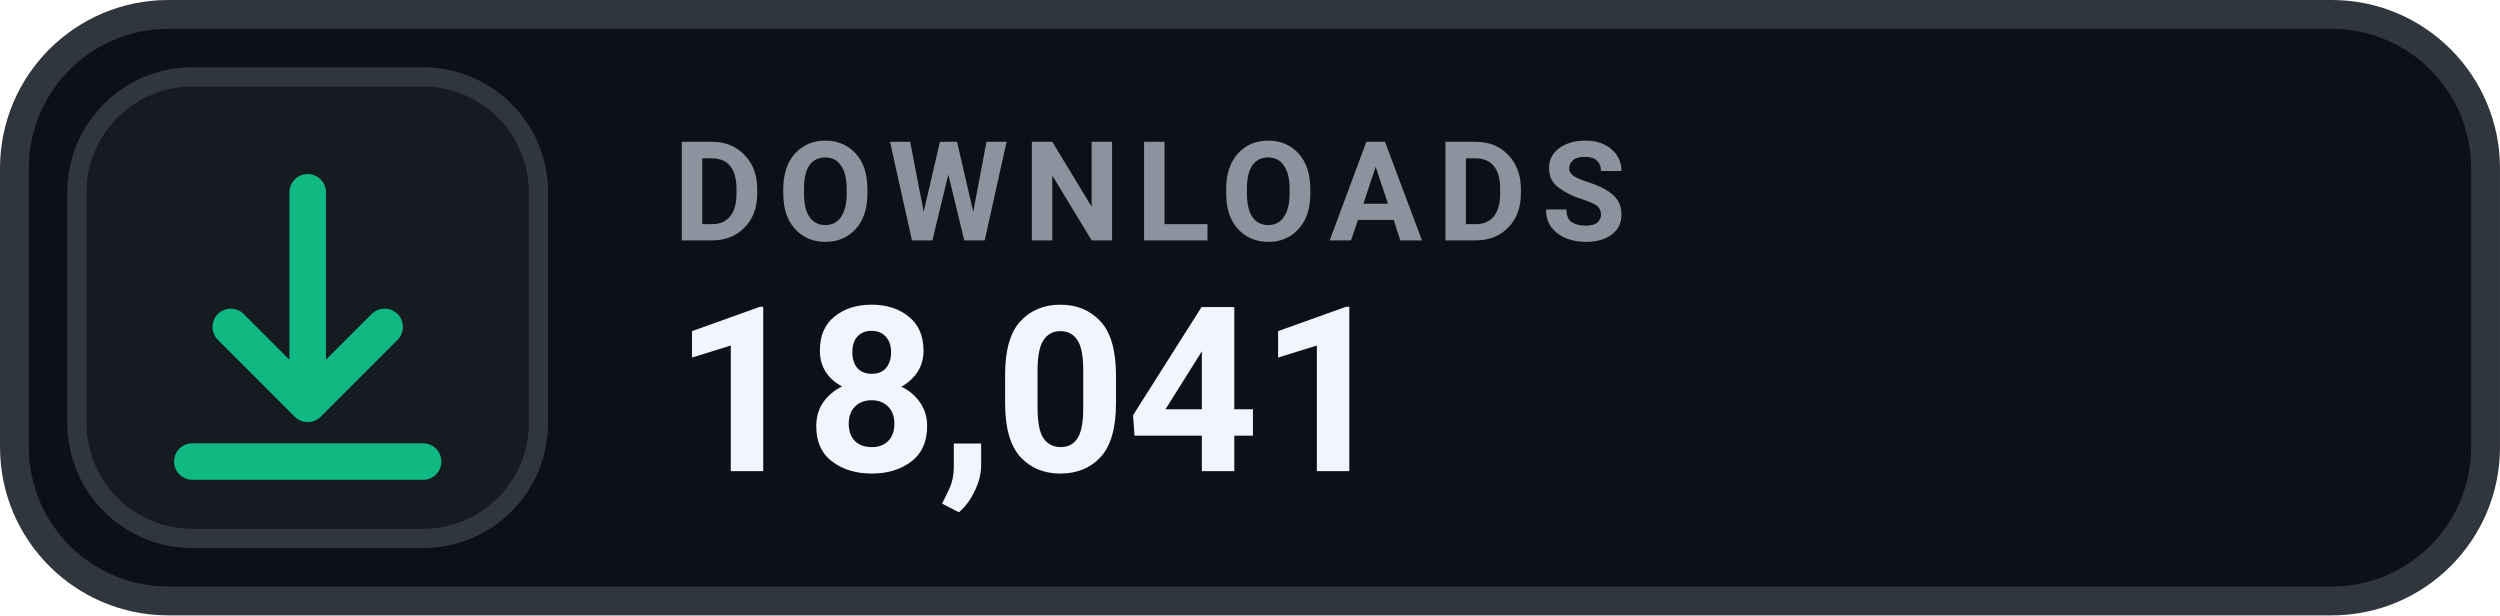
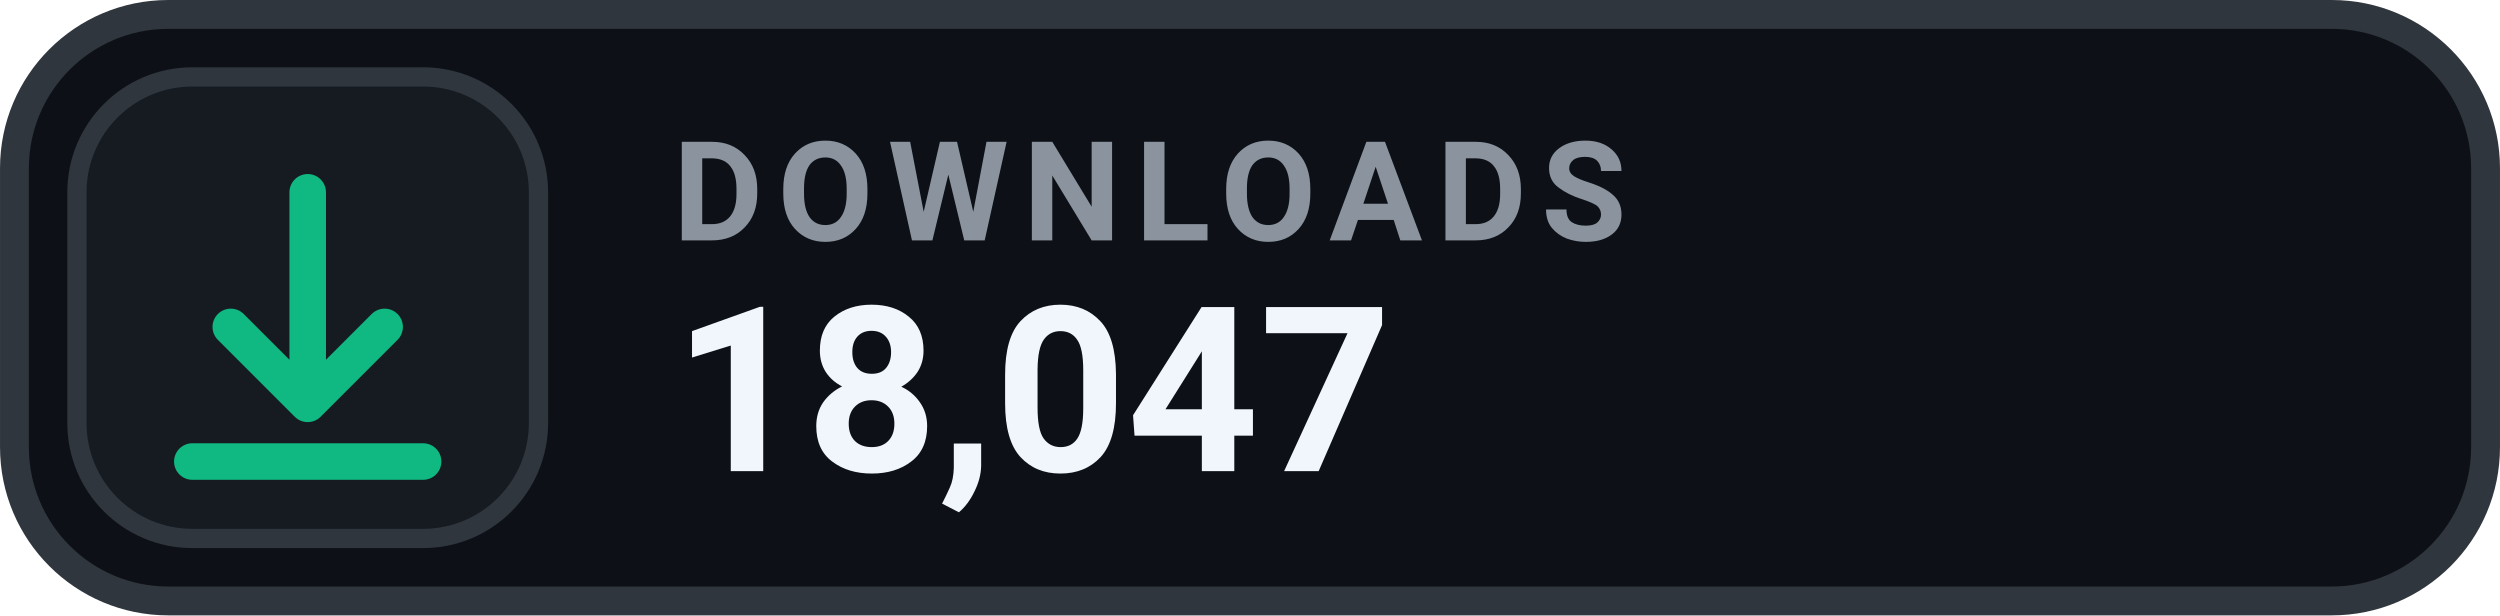
- <svg xmlns="http://www.w3.org/2000/svg" width="126" height="31.015" viewBox="0 0 130 32" role="img" aria-label="DOWNLOADS 18,041">
+ <svg xmlns="http://www.w3.org/2000/svg" width="126" height="31.015" viewBox="0 0 130 32" role="img" aria-label="DOWNLOADS 18,047">
  <rect x=".75" y=".75" width="128.5" height="30.5" rx="8" fill="#0D1117" stroke="#30363D" stroke-width="1.5" />
  <rect x="4" y="4" width="24" height="24" rx="6" fill="#161B22" stroke="#30363D" stroke-width="1" />
  <g transform="translate(16 16)" style="color:#10B981;">
    <path d="M0 -6 v11 m0 0 l4 -4 m-4 4 l-4 -4 M-6 8 h12" fill="none" stroke="currentColor" stroke-width="1.9" stroke-linecap="round" stroke-linejoin="round" />
  </g>
  <text x="35" y="12.5" fill="#8B949E" font-family="-apple-system,BlinkMacSystemFont,'Segoe UI',Roboto,Helvetica,Arial,sans-serif" font-size="7.2" font-weight="700" letter-spacing=".75">DOWNLOADS</text>
-   <text x="35" y="24.5" fill="#F0F6FC" font-family="-apple-system,BlinkMacSystemFont,'Segoe UI',Roboto,Helvetica,Arial,sans-serif" font-size="12" font-weight="700">18,041</text>
+   <text x="35" y="24.5" fill="#F0F6FC" font-family="-apple-system,BlinkMacSystemFont,'Segoe UI',Roboto,Helvetica,Arial,sans-serif" font-size="12" font-weight="700">18,047</text>
</svg>
